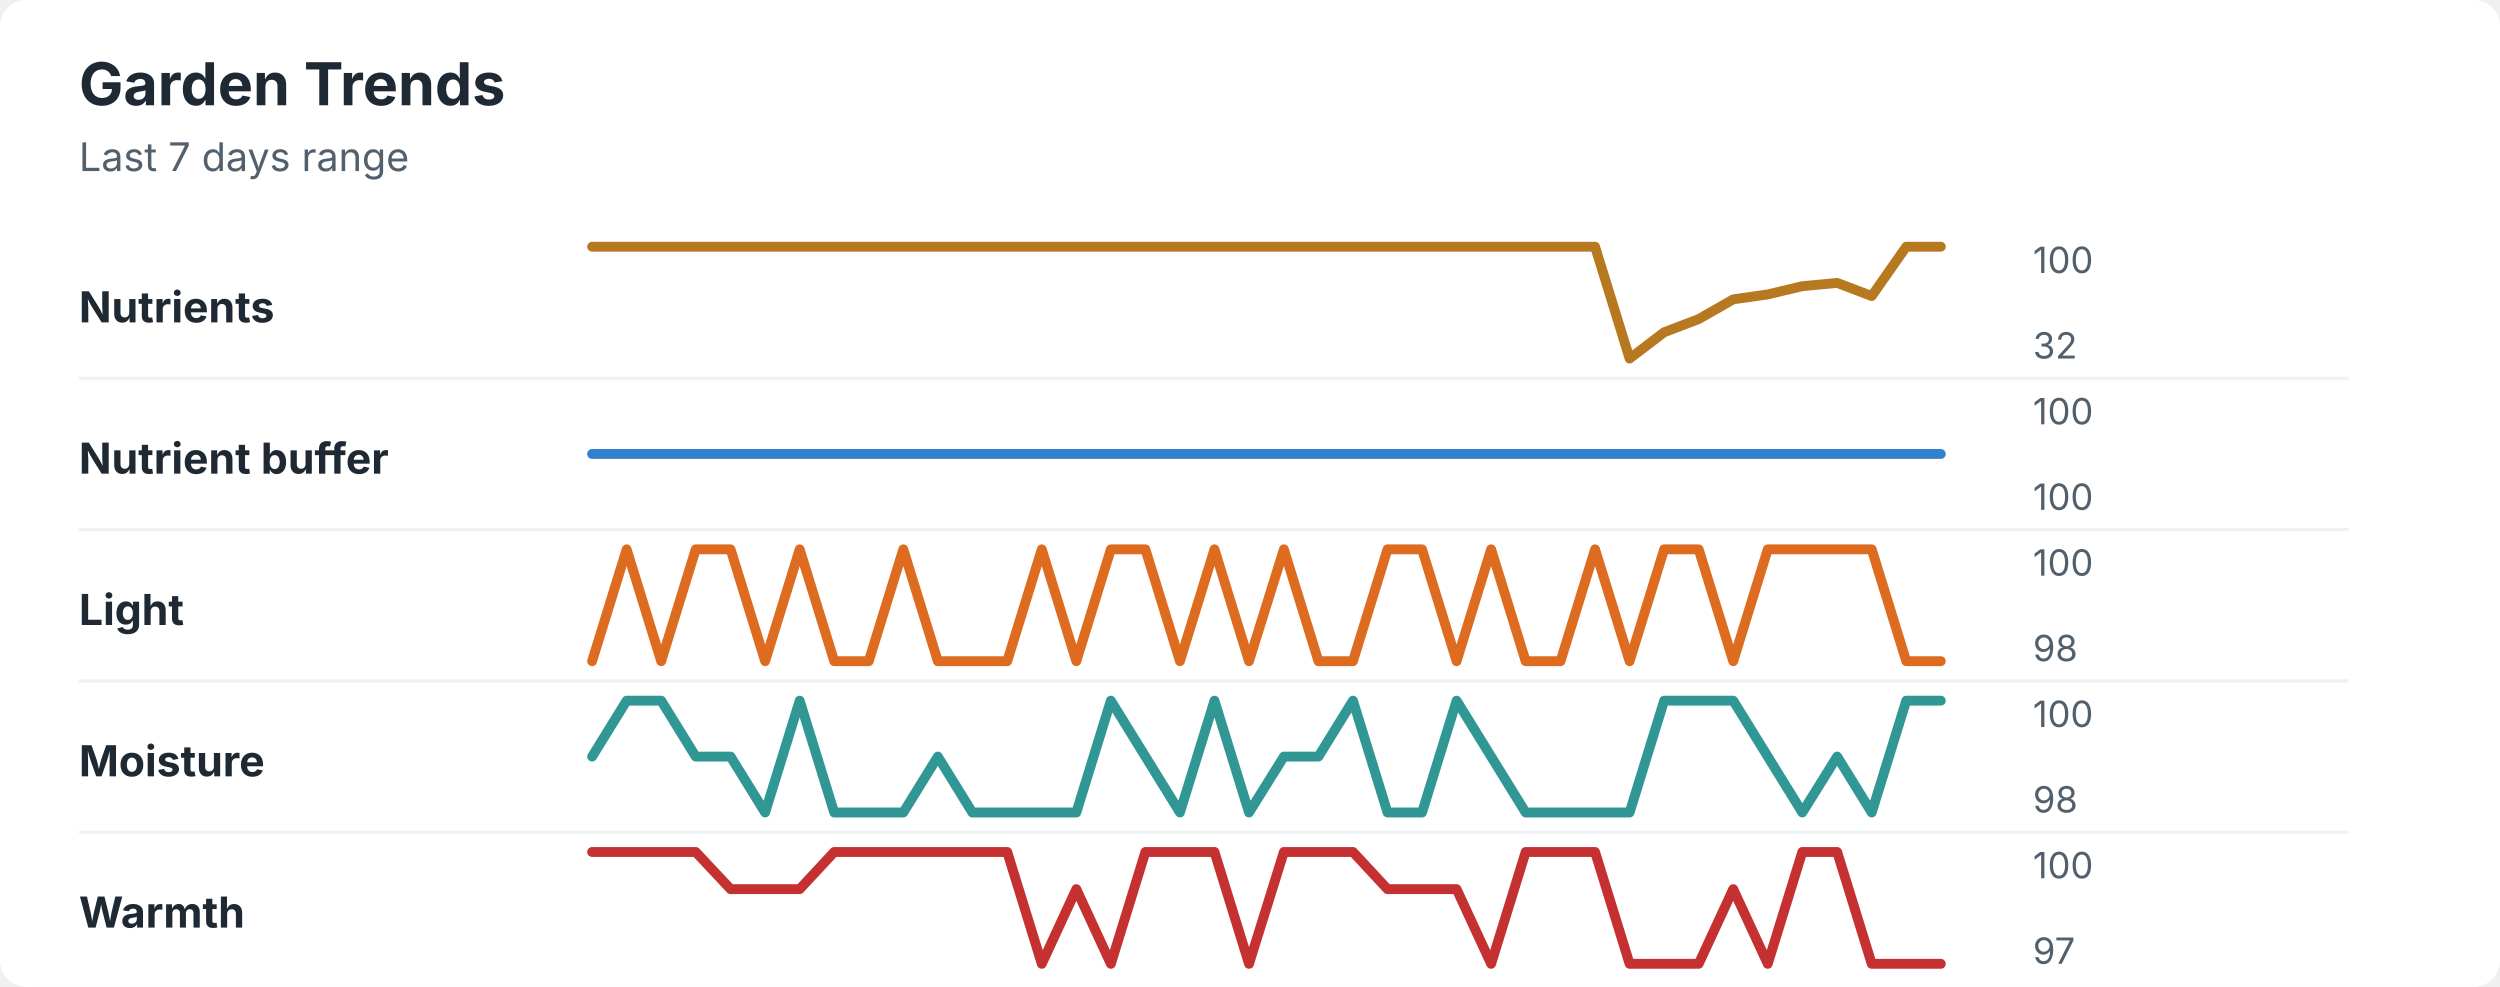
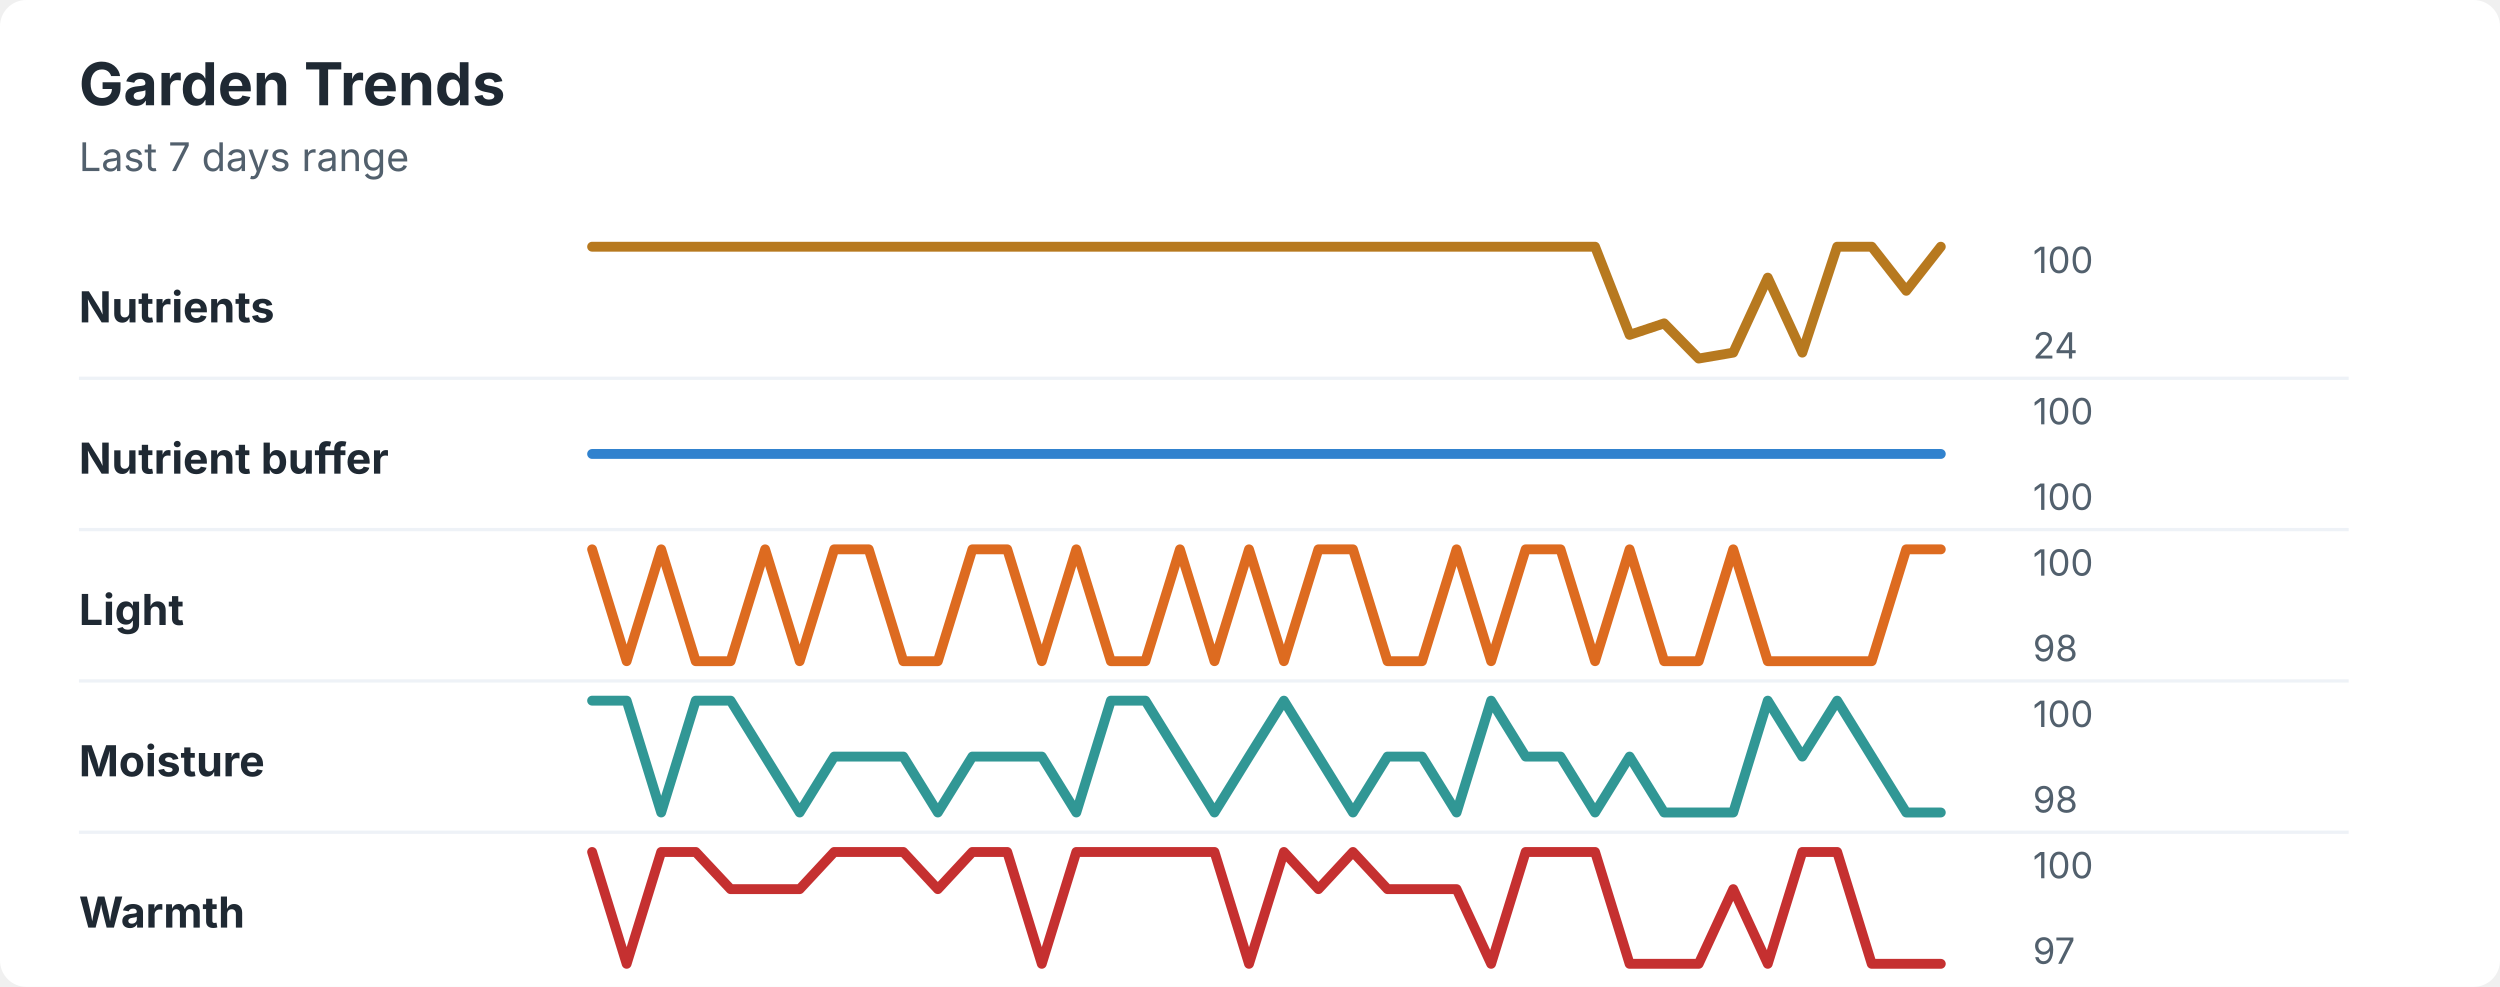
<svg xmlns="http://www.w3.org/2000/svg" width="760" height="300" viewBox="0 0 760 300" role="img" aria-labelledby="title desc">
  <rect width="760" height="300" rx="8" fill="#ffffff" />
  <style>
    text { font-family: -apple-system, BlinkMacSystemFont, "Segoe UI", sans-serif; }
    .title { font-size: 18px; font-weight: 700; fill: #1f2933; }
    .subtitle { font-size: 12px; fill: #52606d; }
    .label { font-size: 13px; font-weight: 650; fill: #1f2933; }
    .axis-value { font-size: 11px; fill: #52606d; }
    .separator { stroke: #eef2f7; stroke-width: 1; }
  </style>
  <text x="24" y="32" class="title">Garden Trends</text>
  <text x="24" y="52" class="subtitle">Last 7 days range</text>
  <text x="24" y="98" class="label">Nutrients</text>
-   <polyline points="180.0,75.0 190.5,75.0 201.0,75.0 211.5,75.0 222.1,75.0 232.6,75.0 243.1,75.0 253.6,75.0 264.1,75.0 274.6,75.0 285.1,75.0 295.6,75.0 306.2,75.0 316.7,75.0 327.2,75.0 337.7,75.0 348.2,75.0 358.7,75.0 369.2,75.0 379.7,75.0 390.3,75.0 400.8,75.0 411.3,75.0 421.8,75.0 432.3,75.0 442.8,75.0 453.3,75.0 463.8,75.0 474.4,75.0 484.9,75.0 495.4,109.0 505.9,101.0 516.4,97.0 526.9,91.0 537.4,89.5 547.9,87.0 558.5,86.0 569.0,90.0 579.5,75.0 590.0,75.0 " fill="none" stroke="#b7791f" stroke-width="3" stroke-linecap="round" stroke-linejoin="round" />
+   <polyline points="180.0,75.0 190.5,75.0 201.0,75.0 211.5,75.0 222.1,75.0 232.6,75.0 243.1,75.0 253.6,75.0 264.1,75.0 274.6,75.0 285.1,75.0 295.6,75.0 306.2,75.0 316.7,75.0 327.2,75.0 337.7,75.0 348.2,75.0 358.7,75.0 369.2,75.0 379.7,75.0 390.3,75.0 400.8,75.0 411.3,75.0 421.8,75.0 432.3,75.0 442.8,75.0 453.3,75.0 463.8,75.0 474.4,75.0 484.9,75.0 495.4,101.8 505.9,98.3 516.4,109.0 526.9,107.2 537.4,84.4 547.9,107.2 558.5,75.0 569.0,75.0 579.5,88.4 590.0,75.0 " fill="none" stroke="#b7791f" stroke-width="3" stroke-linecap="round" stroke-linejoin="round" />
  <text x="618" y="83" class="axis-value">100</text>
-   <text x="618" y="109" class="axis-value">32</text>
+   <text x="618" y="109" class="axis-value">24</text>
  <line x1="24" y1="115.0" x2="714" y2="115.0" class="separator" />
  <text x="24" y="144" class="label">Nutrient buffer</text>
  <polyline points="180.0,138.0 190.5,138.0 201.0,138.0 211.5,138.0 222.1,138.0 232.6,138.0 243.1,138.0 253.6,138.0 264.1,138.0 274.6,138.0 285.1,138.0 295.6,138.0 306.2,138.0 316.7,138.0 327.2,138.0 337.7,138.0 348.2,138.0 358.7,138.0 369.2,138.0 379.7,138.0 390.3,138.0 400.8,138.0 411.3,138.0 421.8,138.0 432.3,138.0 442.8,138.0 453.3,138.0 463.8,138.0 474.4,138.0 484.9,138.0 495.4,138.0 505.9,138.0 516.4,138.0 526.9,138.0 537.4,138.0 547.9,138.0 558.5,138.0 569.0,138.0 579.5,138.0 590.0,138.0 " fill="none" stroke="#3182ce" stroke-width="3" stroke-linecap="round" stroke-linejoin="round" />
  <text x="618" y="129" class="axis-value">100</text>
  <text x="618" y="155" class="axis-value">100</text>
  <line x1="24" y1="161.0" x2="714" y2="161.0" class="separator" />
  <text x="24" y="190" class="label">Light</text>
-   <polyline points="180.0,201.0 190.5,167.0 201.0,201.0 211.5,167.0 222.1,167.0 232.6,201.0 243.1,167.0 253.6,201.0 264.1,201.0 274.6,167.0 285.1,201.0 295.6,201.0 306.2,201.0 316.7,167.0 327.2,201.0 337.7,167.0 348.2,167.0 358.7,201.0 369.2,167.0 379.7,201.0 390.3,167.0 400.8,201.0 411.3,201.0 421.8,167.0 432.3,167.0 442.8,201.0 453.3,167.0 463.8,201.0 474.4,201.0 484.9,167.0 495.4,201.0 505.9,167.0 516.4,167.0 526.9,201.0 537.4,167.0 547.9,167.0 558.5,167.0 569.0,167.0 579.5,201.0 590.0,201.0 " fill="none" stroke="#dd6b20" stroke-width="3" stroke-linecap="round" stroke-linejoin="round" />
+   <polyline points="180.0,167.0 190.5,201.0 201.0,167.0 211.5,201.0 222.1,201.0 232.6,167.0 243.1,201.0 253.6,167.0 264.1,167.0 274.6,201.0 285.1,201.0 295.6,167.0 306.2,167.0 316.7,201.0 327.2,167.0 337.7,201.0 348.2,201.0 358.7,167.0 369.2,201.0 379.7,167.0 390.3,201.0 400.8,167.0 411.3,167.0 421.8,201.0 432.3,201.0 442.8,167.0 453.3,201.0 463.8,167.0 474.4,167.0 484.9,201.0 495.4,167.0 505.9,201.0 516.4,201.0 526.9,167.0 537.4,201.0 547.9,201.0 558.5,201.0 569.0,201.0 579.5,167.0 590.0,167.0 " fill="none" stroke="#dd6b20" stroke-width="3" stroke-linecap="round" stroke-linejoin="round" />
  <text x="618" y="175" class="axis-value">100</text>
  <text x="618" y="201" class="axis-value">98</text>
  <line x1="24" y1="207.0" x2="714" y2="207.0" class="separator" />
  <text x="24" y="236" class="label">Moisture</text>
-   <polyline points="180.0,230.0 190.5,213.0 201.0,213.0 211.5,230.0 222.1,230.0 232.6,247.0 243.1,213.0 253.6,247.0 264.1,247.0 274.6,247.0 285.1,230.0 295.6,247.0 306.2,247.0 316.7,247.0 327.2,247.0 337.7,213.0 348.2,230.0 358.7,247.0 369.2,213.0 379.7,247.0 390.3,230.0 400.8,230.0 411.3,213.0 421.8,247.0 432.3,247.0 442.8,213.0 453.3,230.0 463.8,247.0 474.4,247.0 484.9,247.0 495.4,247.0 505.9,213.0 516.4,213.0 526.9,213.0 537.4,230.0 547.9,247.0 558.5,230.0 569.0,247.0 579.5,213.0 590.0,213.0 " fill="none" stroke="#319795" stroke-width="3" stroke-linecap="round" stroke-linejoin="round" />
+   <polyline points="180.0,213.0 190.5,213.0 201.0,247.0 211.5,213.0 222.1,213.0 232.6,230.0 243.1,247.0 253.6,230.0 264.1,230.0 274.6,230.0 285.1,247.0 295.6,230.0 306.2,230.0 316.7,230.0 327.2,247.0 337.7,213.0 348.2,213.0 358.7,230.0 369.2,247.0 379.7,230.0 390.3,213.0 400.8,230.0 411.3,247.0 421.8,230.0 432.3,230.0 442.8,247.0 453.3,213.0 463.8,230.0 474.4,230.0 484.9,247.0 495.4,230.0 505.9,247.0 516.4,247.0 526.9,247.0 537.4,213.0 547.9,230.0 558.5,213.0 569.0,230.0 579.5,247.0 590.0,247.0 " fill="none" stroke="#319795" stroke-width="3" stroke-linecap="round" stroke-linejoin="round" />
  <text x="618" y="221" class="axis-value">100</text>
  <text x="618" y="247" class="axis-value">98</text>
  <line x1="24" y1="253.0" x2="714" y2="253.0" class="separator" />
  <text x="24" y="282" class="label">Warmth</text>
-   <polyline points="180.0,259.0 190.5,259.0 201.0,259.0 211.5,259.0 222.1,270.3 232.6,270.3 243.1,270.3 253.6,259.0 264.1,259.0 274.6,259.0 285.1,259.0 295.6,259.0 306.2,259.0 316.7,293.0 327.2,270.3 337.7,293.0 348.2,259.0 358.7,259.0 369.2,259.0 379.7,293.0 390.3,259.0 400.8,259.0 411.3,259.0 421.8,270.3 432.3,270.3 442.8,270.3 453.3,293.0 463.8,259.0 474.4,259.0 484.9,259.0 495.4,293.0 505.9,293.0 516.4,293.0 526.9,270.3 537.4,293.0 547.9,259.0 558.5,259.0 569.0,293.0 579.5,293.0 590.0,293.0 " fill="none" stroke="#c53030" stroke-width="3" stroke-linecap="round" stroke-linejoin="round" />
+   <polyline points="180.0,259.0 190.5,293.0 201.0,259.0 211.5,259.0 222.1,270.3 232.6,270.3 243.1,270.3 253.6,259.0 264.1,259.0 274.6,259.0 285.1,270.3 295.6,259.0 306.2,259.0 316.7,293.0 327.2,259.0 337.7,259.0 348.2,259.0 358.7,259.0 369.2,259.0 379.7,293.0 390.3,259.0 400.8,270.3 411.3,259.0 421.8,270.3 432.3,270.3 442.8,270.3 453.3,293.0 463.8,259.0 474.4,259.0 484.9,259.0 495.4,293.0 505.9,293.0 516.4,293.0 526.9,270.3 537.4,293.0 547.9,259.0 558.5,259.0 569.0,293.0 579.5,293.0 590.0,293.0 " fill="none" stroke="#c53030" stroke-width="3" stroke-linecap="round" stroke-linejoin="round" />
  <text x="618" y="267" class="axis-value">100</text>
  <text x="618" y="293" class="axis-value">97</text>
</svg>
